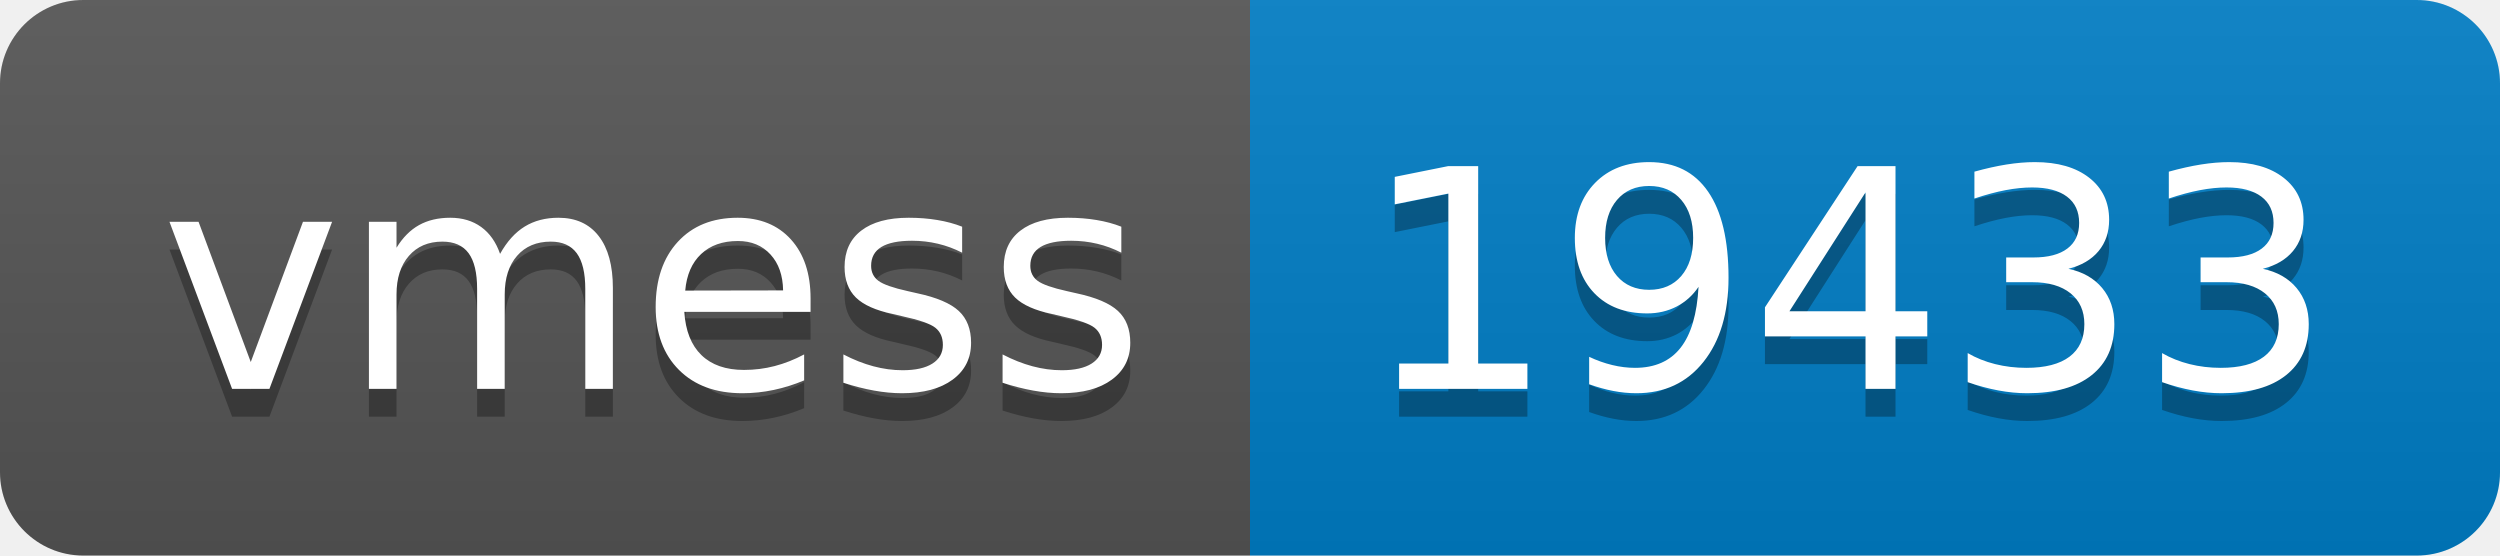
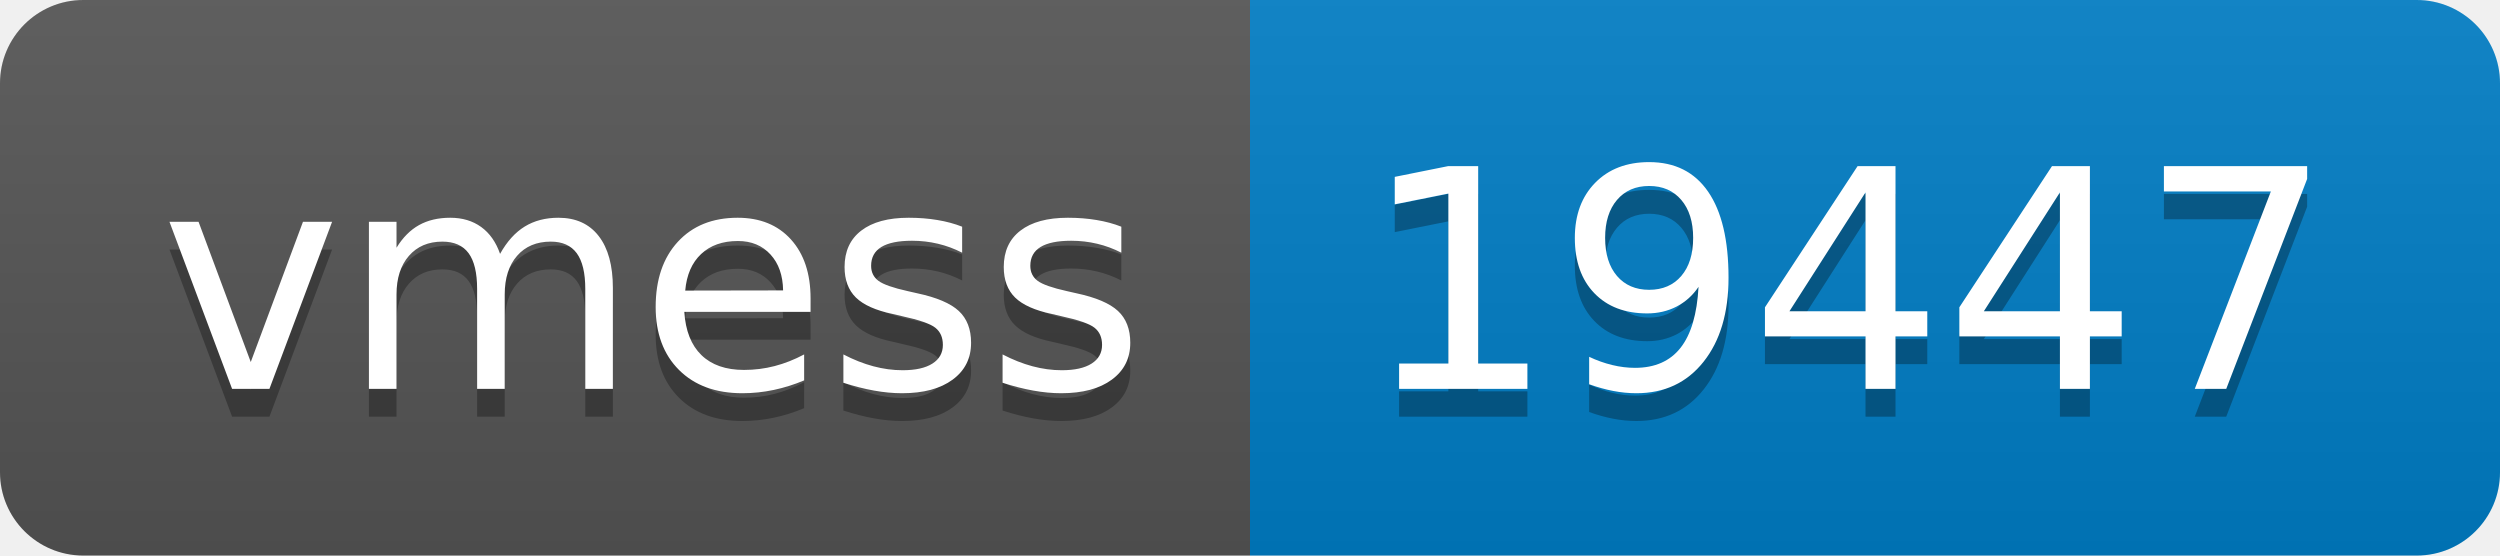
- <svg xmlns="http://www.w3.org/2000/svg" width="90" height="20" role="img" aria-label="vmess: 19433">
+ <svg xmlns="http://www.w3.org/2000/svg" width="90" height="20" role="img" aria-label="vmess: 19447">
  <linearGradient id="s" x2="0" y2="100%">
    <stop offset="0" stop-color="#bbb" stop-opacity=".1" />
    <stop offset="1" stop-opacity=".1" />
  </linearGradient>
  <clipPath id="r">
    <rect width="90" height="20" rx="3" fill="#fff" />
  </clipPath>
  <g clip-path="url(#r)">
    <rect width="45" height="20" fill="#555" />
    <rect x="45" width="45" height="20" fill="#007ec6" />
    <rect width="90" height="20" fill="url(#s)" />
  </g>
  <g fill="#fff" text-anchor="middle" font-family="Verdana,Geneva,DejaVu Sans,sans-serif" text-rendering="geometricPrecision" font-size="110">
    <text aria-hidden="true" x="235" y="150" fill="#010101" fill-opacity=".3" transform="scale(.1)" textLength="350">vmess</text>
    <text x="235" y="140" transform="scale(.1)" fill="#fff" textLength="350">vmess</text>
-     <text aria-hidden="true" x="665" y="150" fill="#010101" fill-opacity=".3" transform="scale(.1)" textLength="350">19433</text>
-     <text x="665" y="140" transform="scale(.1)" fill="#fff" textLength="350">19433</text>
+     <text aria-hidden="true" x="665" y="150" fill="#010101" fill-opacity=".3" transform="scale(.1)" textLength="350">19447</text>
+     <text x="665" y="140" transform="scale(.1)" fill="#fff" textLength="350">19447</text>
  </g>
</svg>
